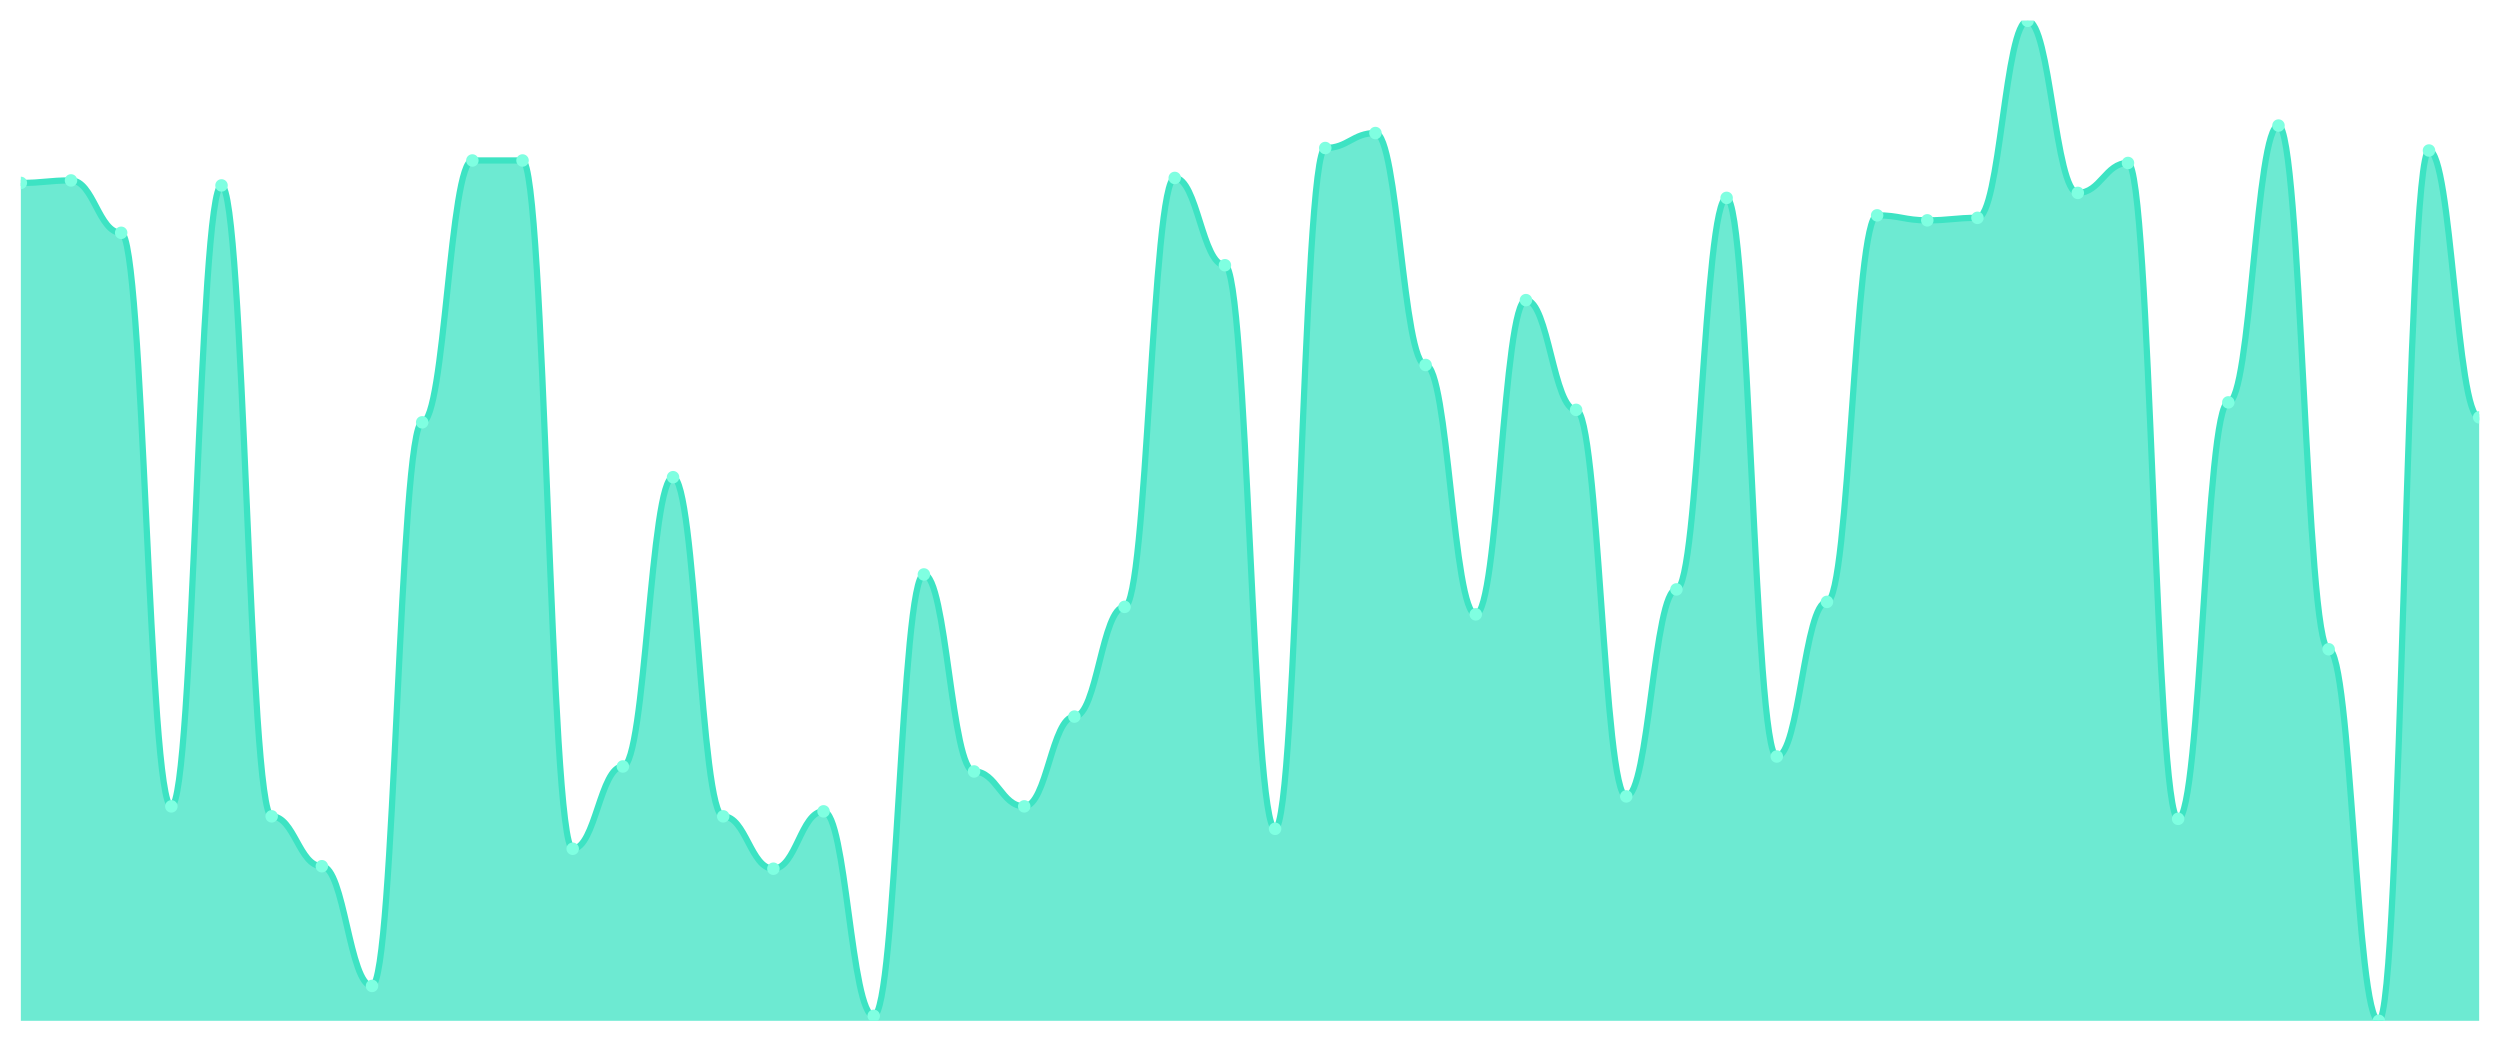
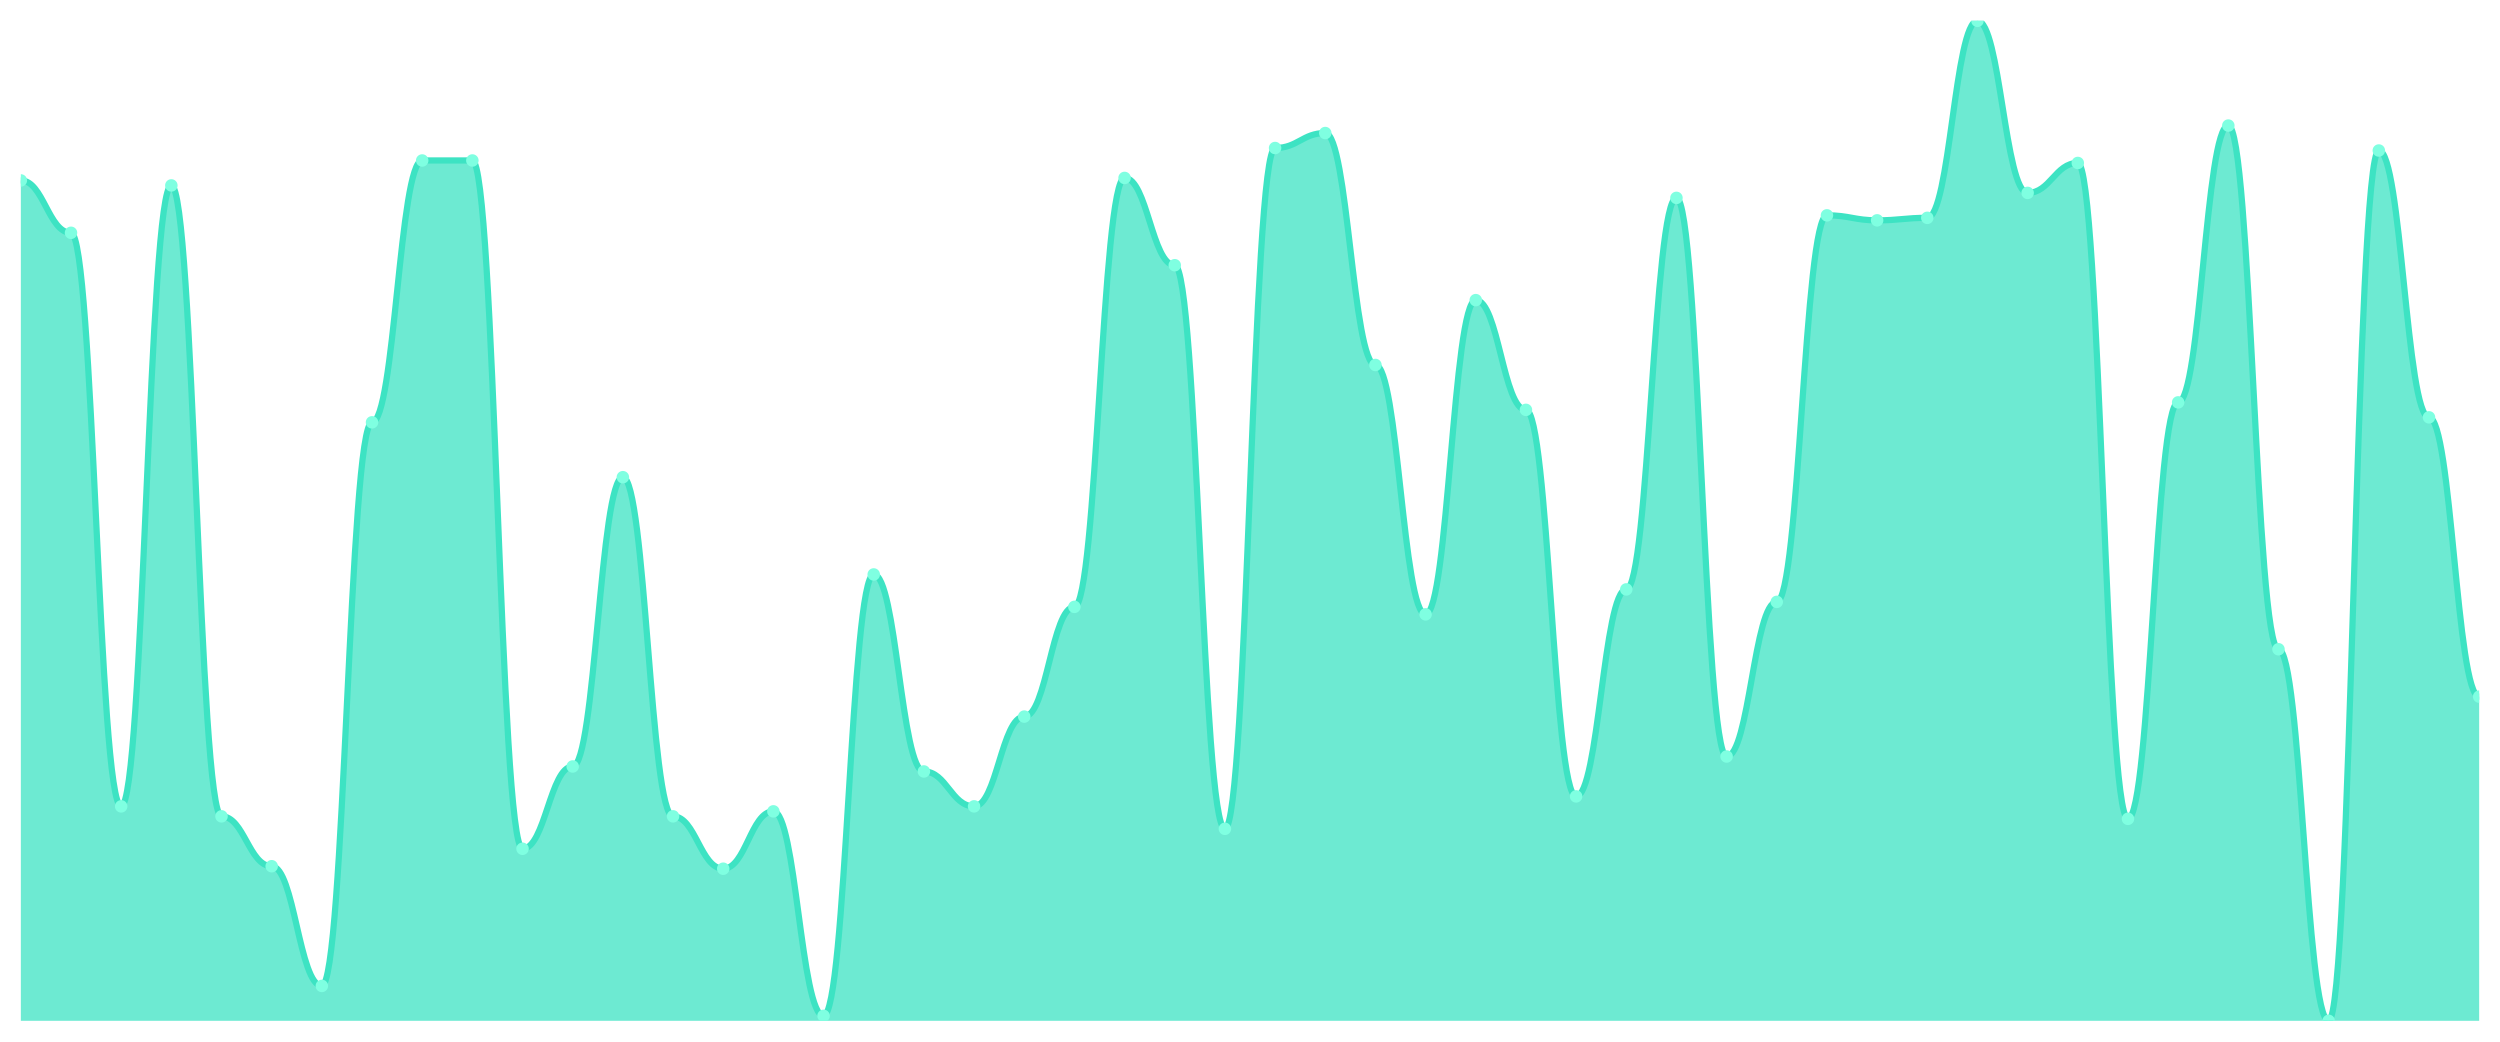
<svg xmlns="http://www.w3.org/2000/svg" viewBox="0 0 1200 500" width="1200" height="500">
  <defs>
    <clipPath id="c">
      <rect x="10" y="10" width="1180" height="480" />
    </clipPath>
  </defs>
  <rect width="1200" height="500" fill="none" />
  <g clip-path="url(#c)">
-     <path d="M 10,490 L 10,87.805 C 20.837,87.805 23.245,86.608 34.082,86.608 C 44.918,86.608 47.327,111.746 58.163,111.746 C 69,111.746 71.408,387.057 82.245,387.057 C 93.082,387.057 95.49,89.002 106.327,89.002 C 117.163,89.002 119.571,391.845 130.408,391.845 C 141.245,391.845 143.653,415.786 154.49,415.786 C 165.327,415.786 167.735,473.242 178.571,473.242 C 189.408,473.242 191.816,202.718 202.653,202.718 C 213.49,202.718 215.898,77.032 226.735,77.032 C 237.571,77.032 239.98,77.032 250.816,77.032 C 261.653,77.032 264.061,407.406 274.898,407.406 C 285.735,407.406 288.143,367.905 298.98,367.905 C 309.816,367.905 312.224,229.052 323.061,229.052 C 333.898,229.052 336.306,391.845 347.143,391.845 C 357.98,391.845 360.388,416.983 371.224,416.983 C 382.061,416.983 384.469,389.451 395.306,389.451 C 406.143,389.451 408.551,487.606 419.388,487.606 C 430.224,487.606 432.633,275.736 443.469,275.736 C 454.306,275.736 456.714,370.299 467.551,370.299 C 478.388,370.299 480.796,387.057 491.633,387.057 C 502.469,387.057 504.878,343.965 515.714,343.965 C 526.551,343.965 528.959,291.297 539.796,291.297 C 550.633,291.297 553.041,85.411 563.878,85.411 C 574.714,85.411 577.122,127.307 587.959,127.307 C 598.796,127.307 601.204,397.83 612.041,397.83 C 622.878,397.83 625.286,71.047 636.122,71.047 C 646.959,71.047 649.367,63.865 660.204,63.865 C 671.041,63.865 673.449,175.187 684.286,175.187 C 695.122,175.187 697.531,294.888 708.367,294.888 C 719.204,294.888 721.612,144.065 732.449,144.065 C 743.286,144.065 745.694,196.733 756.531,196.733 C 767.367,196.733 769.776,382.269 780.612,382.269 C 791.449,382.269 793.857,282.918 804.694,282.918 C 815.531,282.918 817.939,94.988 828.776,94.988 C 839.612,94.988 842.02,363.117 852.857,363.117 C 863.694,363.117 866.102,288.903 876.939,288.903 C 887.776,288.903 890.184,103.367 901.02,103.367 C 911.857,103.367 914.265,105.761 925.102,105.761 C 935.939,105.761 938.347,104.564 949.184,104.564 C 960.02,104.564 962.429,10 973.265,10 C 984.102,10 986.51,92.594 997.347,92.594 C 1008.184,92.594 1010.592,78.229 1021.429,78.229 C 1032.265,78.229 1034.673,393.042 1045.51,393.042 C 1056.347,393.042 1058.755,193.142 1069.592,193.142 C 1080.429,193.142 1082.837,60.274 1093.673,60.274 C 1104.51,60.274 1106.918,311.646 1117.755,311.646 C 1128.592,311.646 1131,490 1141.837,490 C 1152.673,490 1155.082,72.244 1165.918,72.244 C 1176.755,72.244 1179.163,200.324 1190,200.324 L 1190,490 Z" fill="rgba(61,227,195,0.75)" />
-     <path d="M 10,87.805 C 20.837,87.805 23.245,86.608 34.082,86.608 C 44.918,86.608 47.327,111.746 58.163,111.746 C 69,111.746 71.408,387.057 82.245,387.057 C 93.082,387.057 95.49,89.002 106.327,89.002 C 117.163,89.002 119.571,391.845 130.408,391.845 C 141.245,391.845 143.653,415.786 154.49,415.786 C 165.327,415.786 167.735,473.242 178.571,473.242 C 189.408,473.242 191.816,202.718 202.653,202.718 C 213.49,202.718 215.898,77.032 226.735,77.032 C 237.571,77.032 239.98,77.032 250.816,77.032 C 261.653,77.032 264.061,407.406 274.898,407.406 C 285.735,407.406 288.143,367.905 298.98,367.905 C 309.816,367.905 312.224,229.052 323.061,229.052 C 333.898,229.052 336.306,391.845 347.143,391.845 C 357.98,391.845 360.388,416.983 371.224,416.983 C 382.061,416.983 384.469,389.451 395.306,389.451 C 406.143,389.451 408.551,487.606 419.388,487.606 C 430.224,487.606 432.633,275.736 443.469,275.736 C 454.306,275.736 456.714,370.299 467.551,370.299 C 478.388,370.299 480.796,387.057 491.633,387.057 C 502.469,387.057 504.878,343.965 515.714,343.965 C 526.551,343.965 528.959,291.297 539.796,291.297 C 550.633,291.297 553.041,85.411 563.878,85.411 C 574.714,85.411 577.122,127.307 587.959,127.307 C 598.796,127.307 601.204,397.83 612.041,397.83 C 622.878,397.83 625.286,71.047 636.122,71.047 C 646.959,71.047 649.367,63.865 660.204,63.865 C 671.041,63.865 673.449,175.187 684.286,175.187 C 695.122,175.187 697.531,294.888 708.367,294.888 C 719.204,294.888 721.612,144.065 732.449,144.065 C 743.286,144.065 745.694,196.733 756.531,196.733 C 767.367,196.733 769.776,382.269 780.612,382.269 C 791.449,382.269 793.857,282.918 804.694,282.918 C 815.531,282.918 817.939,94.988 828.776,94.988 C 839.612,94.988 842.02,363.117 852.857,363.117 C 863.694,363.117 866.102,288.903 876.939,288.903 C 887.776,288.903 890.184,103.367 901.02,103.367 C 911.857,103.367 914.265,105.761 925.102,105.761 C 935.939,105.761 938.347,104.564 949.184,104.564 C 960.02,104.564 962.429,10 973.265,10 C 984.102,10 986.51,92.594 997.347,92.594 C 1008.184,92.594 1010.592,78.229 1021.429,78.229 C 1032.265,78.229 1034.673,393.042 1045.51,393.042 C 1056.347,393.042 1058.755,193.142 1069.592,193.142 C 1080.429,193.142 1082.837,60.274 1093.673,60.274 C 1104.51,60.274 1106.918,311.646 1117.755,311.646 C 1128.592,311.646 1131,490 1141.837,490 C 1152.673,490 1155.082,72.244 1165.918,72.244 C 1176.755,72.244 1179.163,200.324 1190,200.324" fill="none" stroke="#3de3c3" stroke-width="3" stroke-linecap="round" stroke-linejoin="round" />
-     <circle cx="10" cy="87.805" r="3" fill="#7fffe1" />
-     <circle cx="34.082" cy="86.608" r="3" fill="#7fffe1" />
-     <circle cx="58.163" cy="111.746" r="3" fill="#7fffe1" />
-     <circle cx="82.245" cy="387.057" r="3" fill="#7fffe1" />
-     <circle cx="106.327" cy="89.002" r="3" fill="#7fffe1" />
-     <circle cx="130.408" cy="391.845" r="3" fill="#7fffe1" />
-     <circle cx="154.49" cy="415.786" r="3" fill="#7fffe1" />
-     <circle cx="178.571" cy="473.242" r="3" fill="#7fffe1" />
-     <circle cx="202.653" cy="202.718" r="3" fill="#7fffe1" />
+     <path d="M 10,490 L 10,86.608 C 20.837,86.608 23.245,111.746 34.082,111.746 C 44.918,111.746 47.327,387.057 58.163,387.057 C 69,387.057 71.408,89.002 82.245,89.002 C 93.082,89.002 95.49,391.845 106.327,391.845 C 117.163,391.845 119.571,415.786 130.408,415.786 C 141.245,415.786 143.653,473.242 154.49,473.242 C 165.327,473.242 167.735,202.718 178.571,202.718 C 189.408,202.718 191.816,77.032 202.653,77.032 C 213.49,77.032 215.898,77.032 226.735,77.032 C 237.571,77.032 239.98,407.406 250.816,407.406 C 261.653,407.406 264.061,367.905 274.898,367.905 C 285.735,367.905 288.143,229.052 298.98,229.052 C 309.816,229.052 312.224,391.845 323.061,391.845 C 333.898,391.845 336.306,416.983 347.143,416.983 C 357.98,416.983 360.388,389.451 371.224,389.451 C 382.061,389.451 384.469,487.606 395.306,487.606 C 406.143,487.606 408.551,275.736 419.388,275.736 C 430.224,275.736 432.633,370.299 443.469,370.299 C 454.306,370.299 456.714,387.057 467.551,387.057 C 478.388,387.057 480.796,343.965 491.633,343.965 C 502.469,343.965 504.878,291.297 515.714,291.297 C 526.551,291.297 528.959,85.411 539.796,85.411 C 550.633,85.411 553.041,127.307 563.878,127.307 C 574.714,127.307 577.122,397.83 587.959,397.83 C 598.796,397.83 601.204,71.047 612.041,71.047 C 622.878,71.047 625.286,63.865 636.122,63.865 C 646.959,63.865 649.367,175.187 660.204,175.187 C 671.041,175.187 673.449,294.888 684.286,294.888 C 695.122,294.888 697.531,144.065 708.367,144.065 C 719.204,144.065 721.612,196.733 732.449,196.733 C 743.286,196.733 745.694,382.269 756.531,382.269 C 767.367,382.269 769.776,282.918 780.612,282.918 C 791.449,282.918 793.857,94.988 804.694,94.988 C 815.531,94.988 817.939,363.117 828.776,363.117 C 839.612,363.117 842.02,288.903 852.857,288.903 C 863.694,288.903 866.102,103.367 876.939,103.367 C 887.776,103.367 890.184,105.761 901.02,105.761 C 911.857,105.761 914.265,104.564 925.102,104.564 C 935.939,104.564 938.347,10 949.184,10 C 960.02,10 962.429,92.594 973.265,92.594 C 984.102,92.594 986.51,78.229 997.347,78.229 C 1008.184,78.229 1010.592,393.042 1021.429,393.042 C 1032.265,393.042 1034.673,193.142 1045.51,193.142 C 1056.347,193.142 1058.755,60.274 1069.592,60.274 C 1080.429,60.274 1082.837,311.646 1093.673,311.646 C 1104.51,311.646 1106.918,490 1117.755,490 C 1128.592,490 1131,72.244 1141.837,72.244 C 1152.673,72.244 1155.082,200.324 1165.918,200.324 C 1176.755,200.324 1179.163,334.389 1190,334.389 L 1190,490 Z" fill="rgba(61,227,195,0.75)" />
+     <path d="M 10,86.608 C 20.837,86.608 23.245,111.746 34.082,111.746 C 44.918,111.746 47.327,387.057 58.163,387.057 C 69,387.057 71.408,89.002 82.245,89.002 C 93.082,89.002 95.49,391.845 106.327,391.845 C 117.163,391.845 119.571,415.786 130.408,415.786 C 141.245,415.786 143.653,473.242 154.49,473.242 C 165.327,473.242 167.735,202.718 178.571,202.718 C 189.408,202.718 191.816,77.032 202.653,77.032 C 213.49,77.032 215.898,77.032 226.735,77.032 C 237.571,77.032 239.98,407.406 250.816,407.406 C 261.653,407.406 264.061,367.905 274.898,367.905 C 285.735,367.905 288.143,229.052 298.98,229.052 C 309.816,229.052 312.224,391.845 323.061,391.845 C 333.898,391.845 336.306,416.983 347.143,416.983 C 357.98,416.983 360.388,389.451 371.224,389.451 C 382.061,389.451 384.469,487.606 395.306,487.606 C 406.143,487.606 408.551,275.736 419.388,275.736 C 430.224,275.736 432.633,370.299 443.469,370.299 C 454.306,370.299 456.714,387.057 467.551,387.057 C 478.388,387.057 480.796,343.965 491.633,343.965 C 502.469,343.965 504.878,291.297 515.714,291.297 C 526.551,291.297 528.959,85.411 539.796,85.411 C 550.633,85.411 553.041,127.307 563.878,127.307 C 574.714,127.307 577.122,397.83 587.959,397.83 C 598.796,397.83 601.204,71.047 612.041,71.047 C 622.878,71.047 625.286,63.865 636.122,63.865 C 646.959,63.865 649.367,175.187 660.204,175.187 C 671.041,175.187 673.449,294.888 684.286,294.888 C 695.122,294.888 697.531,144.065 708.367,144.065 C 719.204,144.065 721.612,196.733 732.449,196.733 C 743.286,196.733 745.694,382.269 756.531,382.269 C 767.367,382.269 769.776,282.918 780.612,282.918 C 791.449,282.918 793.857,94.988 804.694,94.988 C 815.531,94.988 817.939,363.117 828.776,363.117 C 839.612,363.117 842.02,288.903 852.857,288.903 C 863.694,288.903 866.102,103.367 876.939,103.367 C 887.776,103.367 890.184,105.761 901.02,105.761 C 911.857,105.761 914.265,104.564 925.102,104.564 C 935.939,104.564 938.347,10 949.184,10 C 960.02,10 962.429,92.594 973.265,92.594 C 984.102,92.594 986.51,78.229 997.347,78.229 C 1008.184,78.229 1010.592,393.042 1021.429,393.042 C 1032.265,393.042 1034.673,193.142 1045.51,193.142 C 1056.347,193.142 1058.755,60.274 1069.592,60.274 C 1080.429,60.274 1082.837,311.646 1093.673,311.646 C 1104.51,311.646 1106.918,490 1117.755,490 C 1128.592,490 1131,72.244 1141.837,72.244 C 1152.673,72.244 1155.082,200.324 1165.918,200.324 C 1176.755,200.324 1179.163,334.389 1190,334.389" fill="none" stroke="#3de3c3" stroke-width="3" stroke-linecap="round" stroke-linejoin="round" />
+     <circle cx="10" cy="86.608" r="3" fill="#7fffe1" />
+     <circle cx="34.082" cy="111.746" r="3" fill="#7fffe1" />
+     <circle cx="58.163" cy="387.057" r="3" fill="#7fffe1" />
+     <circle cx="82.245" cy="89.002" r="3" fill="#7fffe1" />
+     <circle cx="106.327" cy="391.845" r="3" fill="#7fffe1" />
+     <circle cx="130.408" cy="415.786" r="3" fill="#7fffe1" />
+     <circle cx="154.49" cy="473.242" r="3" fill="#7fffe1" />
+     <circle cx="178.571" cy="202.718" r="3" fill="#7fffe1" />
+     <circle cx="202.653" cy="77.032" r="3" fill="#7fffe1" />
    <circle cx="226.735" cy="77.032" r="3" fill="#7fffe1" />
-     <circle cx="250.816" cy="77.032" r="3" fill="#7fffe1" />
-     <circle cx="274.898" cy="407.406" r="3" fill="#7fffe1" />
-     <circle cx="298.98" cy="367.905" r="3" fill="#7fffe1" />
-     <circle cx="323.061" cy="229.052" r="3" fill="#7fffe1" />
-     <circle cx="347.143" cy="391.845" r="3" fill="#7fffe1" />
-     <circle cx="371.224" cy="416.983" r="3" fill="#7fffe1" />
-     <circle cx="395.306" cy="389.451" r="3" fill="#7fffe1" />
-     <circle cx="419.388" cy="487.606" r="3" fill="#7fffe1" />
-     <circle cx="443.469" cy="275.736" r="3" fill="#7fffe1" />
-     <circle cx="467.551" cy="370.299" r="3" fill="#7fffe1" />
-     <circle cx="491.633" cy="387.057" r="3" fill="#7fffe1" />
-     <circle cx="515.714" cy="343.965" r="3" fill="#7fffe1" />
-     <circle cx="539.796" cy="291.297" r="3" fill="#7fffe1" />
-     <circle cx="563.878" cy="85.411" r="3" fill="#7fffe1" />
-     <circle cx="587.959" cy="127.307" r="3" fill="#7fffe1" />
-     <circle cx="612.041" cy="397.83" r="3" fill="#7fffe1" />
-     <circle cx="636.122" cy="71.047" r="3" fill="#7fffe1" />
-     <circle cx="660.204" cy="63.865" r="3" fill="#7fffe1" />
-     <circle cx="684.286" cy="175.187" r="3" fill="#7fffe1" />
-     <circle cx="708.367" cy="294.888" r="3" fill="#7fffe1" />
-     <circle cx="732.449" cy="144.065" r="3" fill="#7fffe1" />
-     <circle cx="756.531" cy="196.733" r="3" fill="#7fffe1" />
-     <circle cx="780.612" cy="382.269" r="3" fill="#7fffe1" />
-     <circle cx="804.694" cy="282.918" r="3" fill="#7fffe1" />
-     <circle cx="828.776" cy="94.988" r="3" fill="#7fffe1" />
-     <circle cx="852.857" cy="363.117" r="3" fill="#7fffe1" />
-     <circle cx="876.939" cy="288.903" r="3" fill="#7fffe1" />
-     <circle cx="901.02" cy="103.367" r="3" fill="#7fffe1" />
-     <circle cx="925.102" cy="105.761" r="3" fill="#7fffe1" />
-     <circle cx="949.184" cy="104.564" r="3" fill="#7fffe1" />
-     <circle cx="973.265" cy="10" r="3" fill="#7fffe1" />
-     <circle cx="997.347" cy="92.594" r="3" fill="#7fffe1" />
-     <circle cx="1021.429" cy="78.229" r="3" fill="#7fffe1" />
-     <circle cx="1045.51" cy="393.042" r="3" fill="#7fffe1" />
-     <circle cx="1069.592" cy="193.142" r="3" fill="#7fffe1" />
-     <circle cx="1093.673" cy="60.274" r="3" fill="#7fffe1" />
-     <circle cx="1117.755" cy="311.646" r="3" fill="#7fffe1" />
-     <circle cx="1141.837" cy="490" r="3" fill="#7fffe1" />
-     <circle cx="1165.918" cy="72.244" r="3" fill="#7fffe1" />
-     <circle cx="1190" cy="200.324" r="3" fill="#7fffe1" />
+     <circle cx="250.816" cy="407.406" r="3" fill="#7fffe1" />
+     <circle cx="274.898" cy="367.905" r="3" fill="#7fffe1" />
+     <circle cx="298.98" cy="229.052" r="3" fill="#7fffe1" />
+     <circle cx="323.061" cy="391.845" r="3" fill="#7fffe1" />
+     <circle cx="347.143" cy="416.983" r="3" fill="#7fffe1" />
+     <circle cx="371.224" cy="389.451" r="3" fill="#7fffe1" />
+     <circle cx="395.306" cy="487.606" r="3" fill="#7fffe1" />
+     <circle cx="419.388" cy="275.736" r="3" fill="#7fffe1" />
+     <circle cx="443.469" cy="370.299" r="3" fill="#7fffe1" />
+     <circle cx="467.551" cy="387.057" r="3" fill="#7fffe1" />
+     <circle cx="491.633" cy="343.965" r="3" fill="#7fffe1" />
+     <circle cx="515.714" cy="291.297" r="3" fill="#7fffe1" />
+     <circle cx="539.796" cy="85.411" r="3" fill="#7fffe1" />
+     <circle cx="563.878" cy="127.307" r="3" fill="#7fffe1" />
+     <circle cx="587.959" cy="397.83" r="3" fill="#7fffe1" />
+     <circle cx="612.041" cy="71.047" r="3" fill="#7fffe1" />
+     <circle cx="636.122" cy="63.865" r="3" fill="#7fffe1" />
+     <circle cx="660.204" cy="175.187" r="3" fill="#7fffe1" />
+     <circle cx="684.286" cy="294.888" r="3" fill="#7fffe1" />
+     <circle cx="708.367" cy="144.065" r="3" fill="#7fffe1" />
+     <circle cx="732.449" cy="196.733" r="3" fill="#7fffe1" />
+     <circle cx="756.531" cy="382.269" r="3" fill="#7fffe1" />
+     <circle cx="780.612" cy="282.918" r="3" fill="#7fffe1" />
+     <circle cx="804.694" cy="94.988" r="3" fill="#7fffe1" />
+     <circle cx="828.776" cy="363.117" r="3" fill="#7fffe1" />
+     <circle cx="852.857" cy="288.903" r="3" fill="#7fffe1" />
+     <circle cx="876.939" cy="103.367" r="3" fill="#7fffe1" />
+     <circle cx="901.02" cy="105.761" r="3" fill="#7fffe1" />
+     <circle cx="925.102" cy="104.564" r="3" fill="#7fffe1" />
+     <circle cx="949.184" cy="10" r="3" fill="#7fffe1" />
+     <circle cx="973.265" cy="92.594" r="3" fill="#7fffe1" />
+     <circle cx="997.347" cy="78.229" r="3" fill="#7fffe1" />
+     <circle cx="1021.429" cy="393.042" r="3" fill="#7fffe1" />
+     <circle cx="1045.51" cy="193.142" r="3" fill="#7fffe1" />
+     <circle cx="1069.592" cy="60.274" r="3" fill="#7fffe1" />
+     <circle cx="1093.673" cy="311.646" r="3" fill="#7fffe1" />
+     <circle cx="1117.755" cy="490" r="3" fill="#7fffe1" />
+     <circle cx="1141.837" cy="72.244" r="3" fill="#7fffe1" />
+     <circle cx="1165.918" cy="200.324" r="3" fill="#7fffe1" />
+     <circle cx="1190" cy="334.389" r="3" fill="#7fffe1" />
  </g>
</svg>
